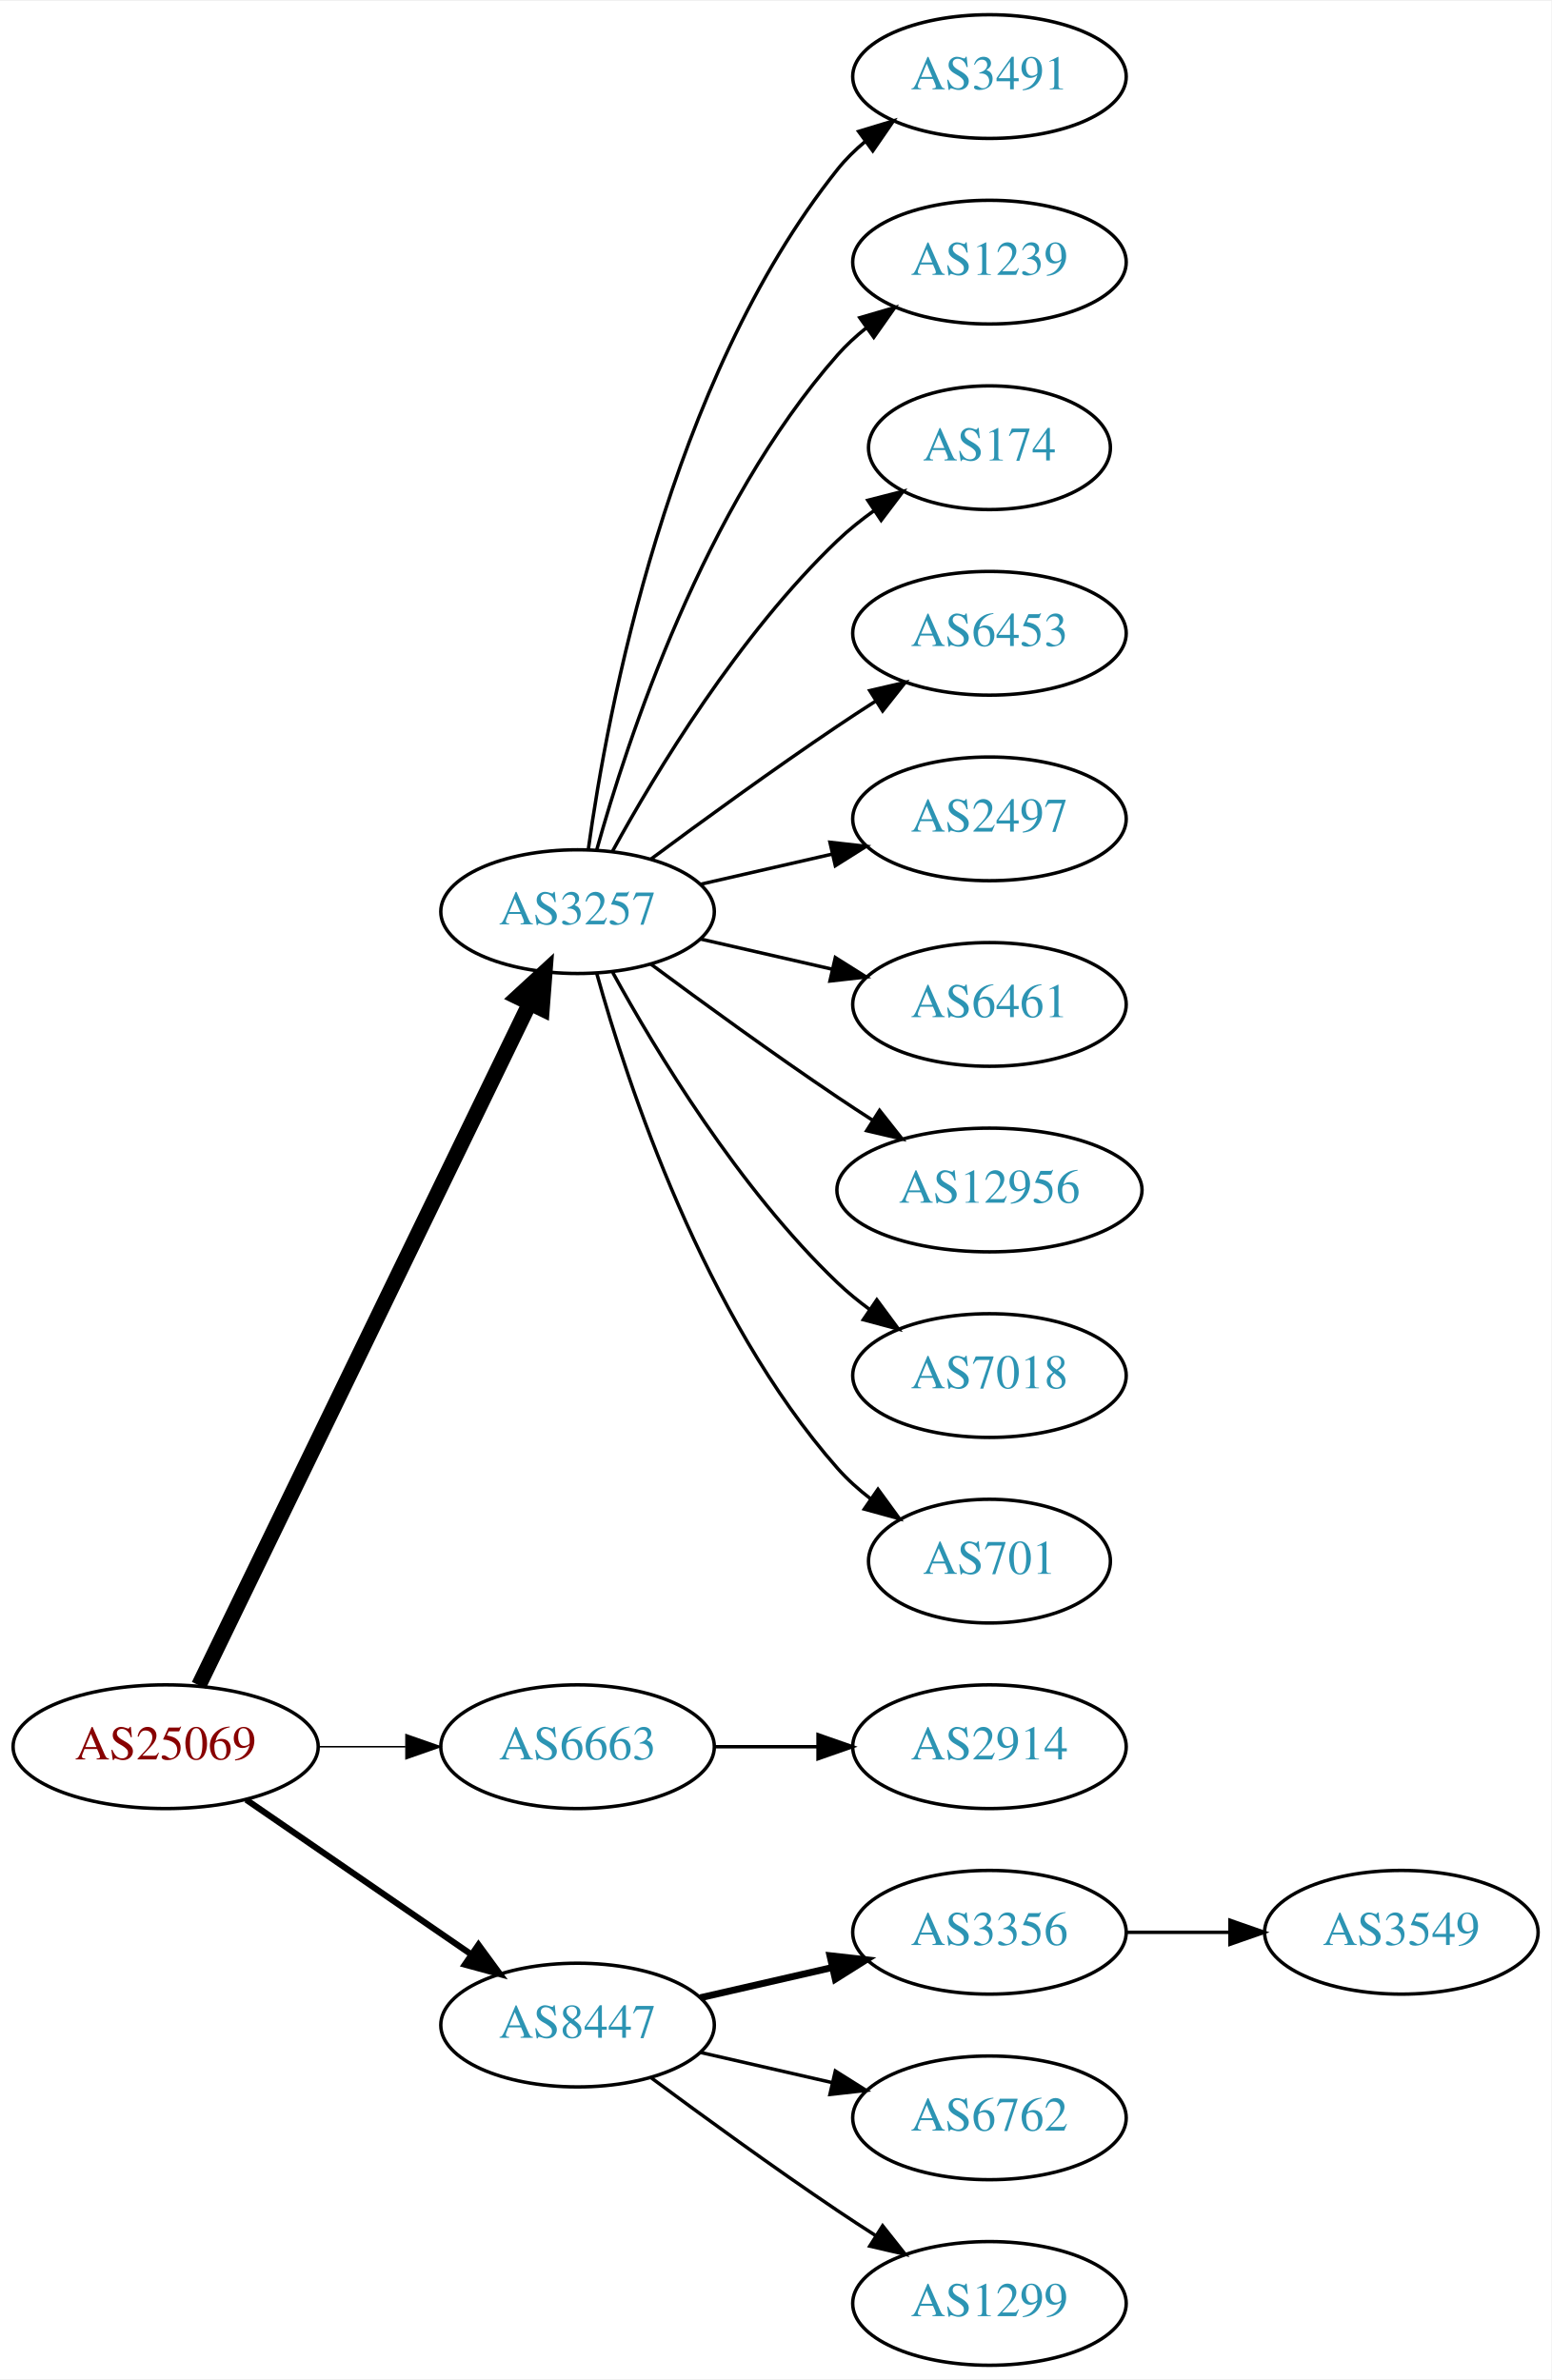
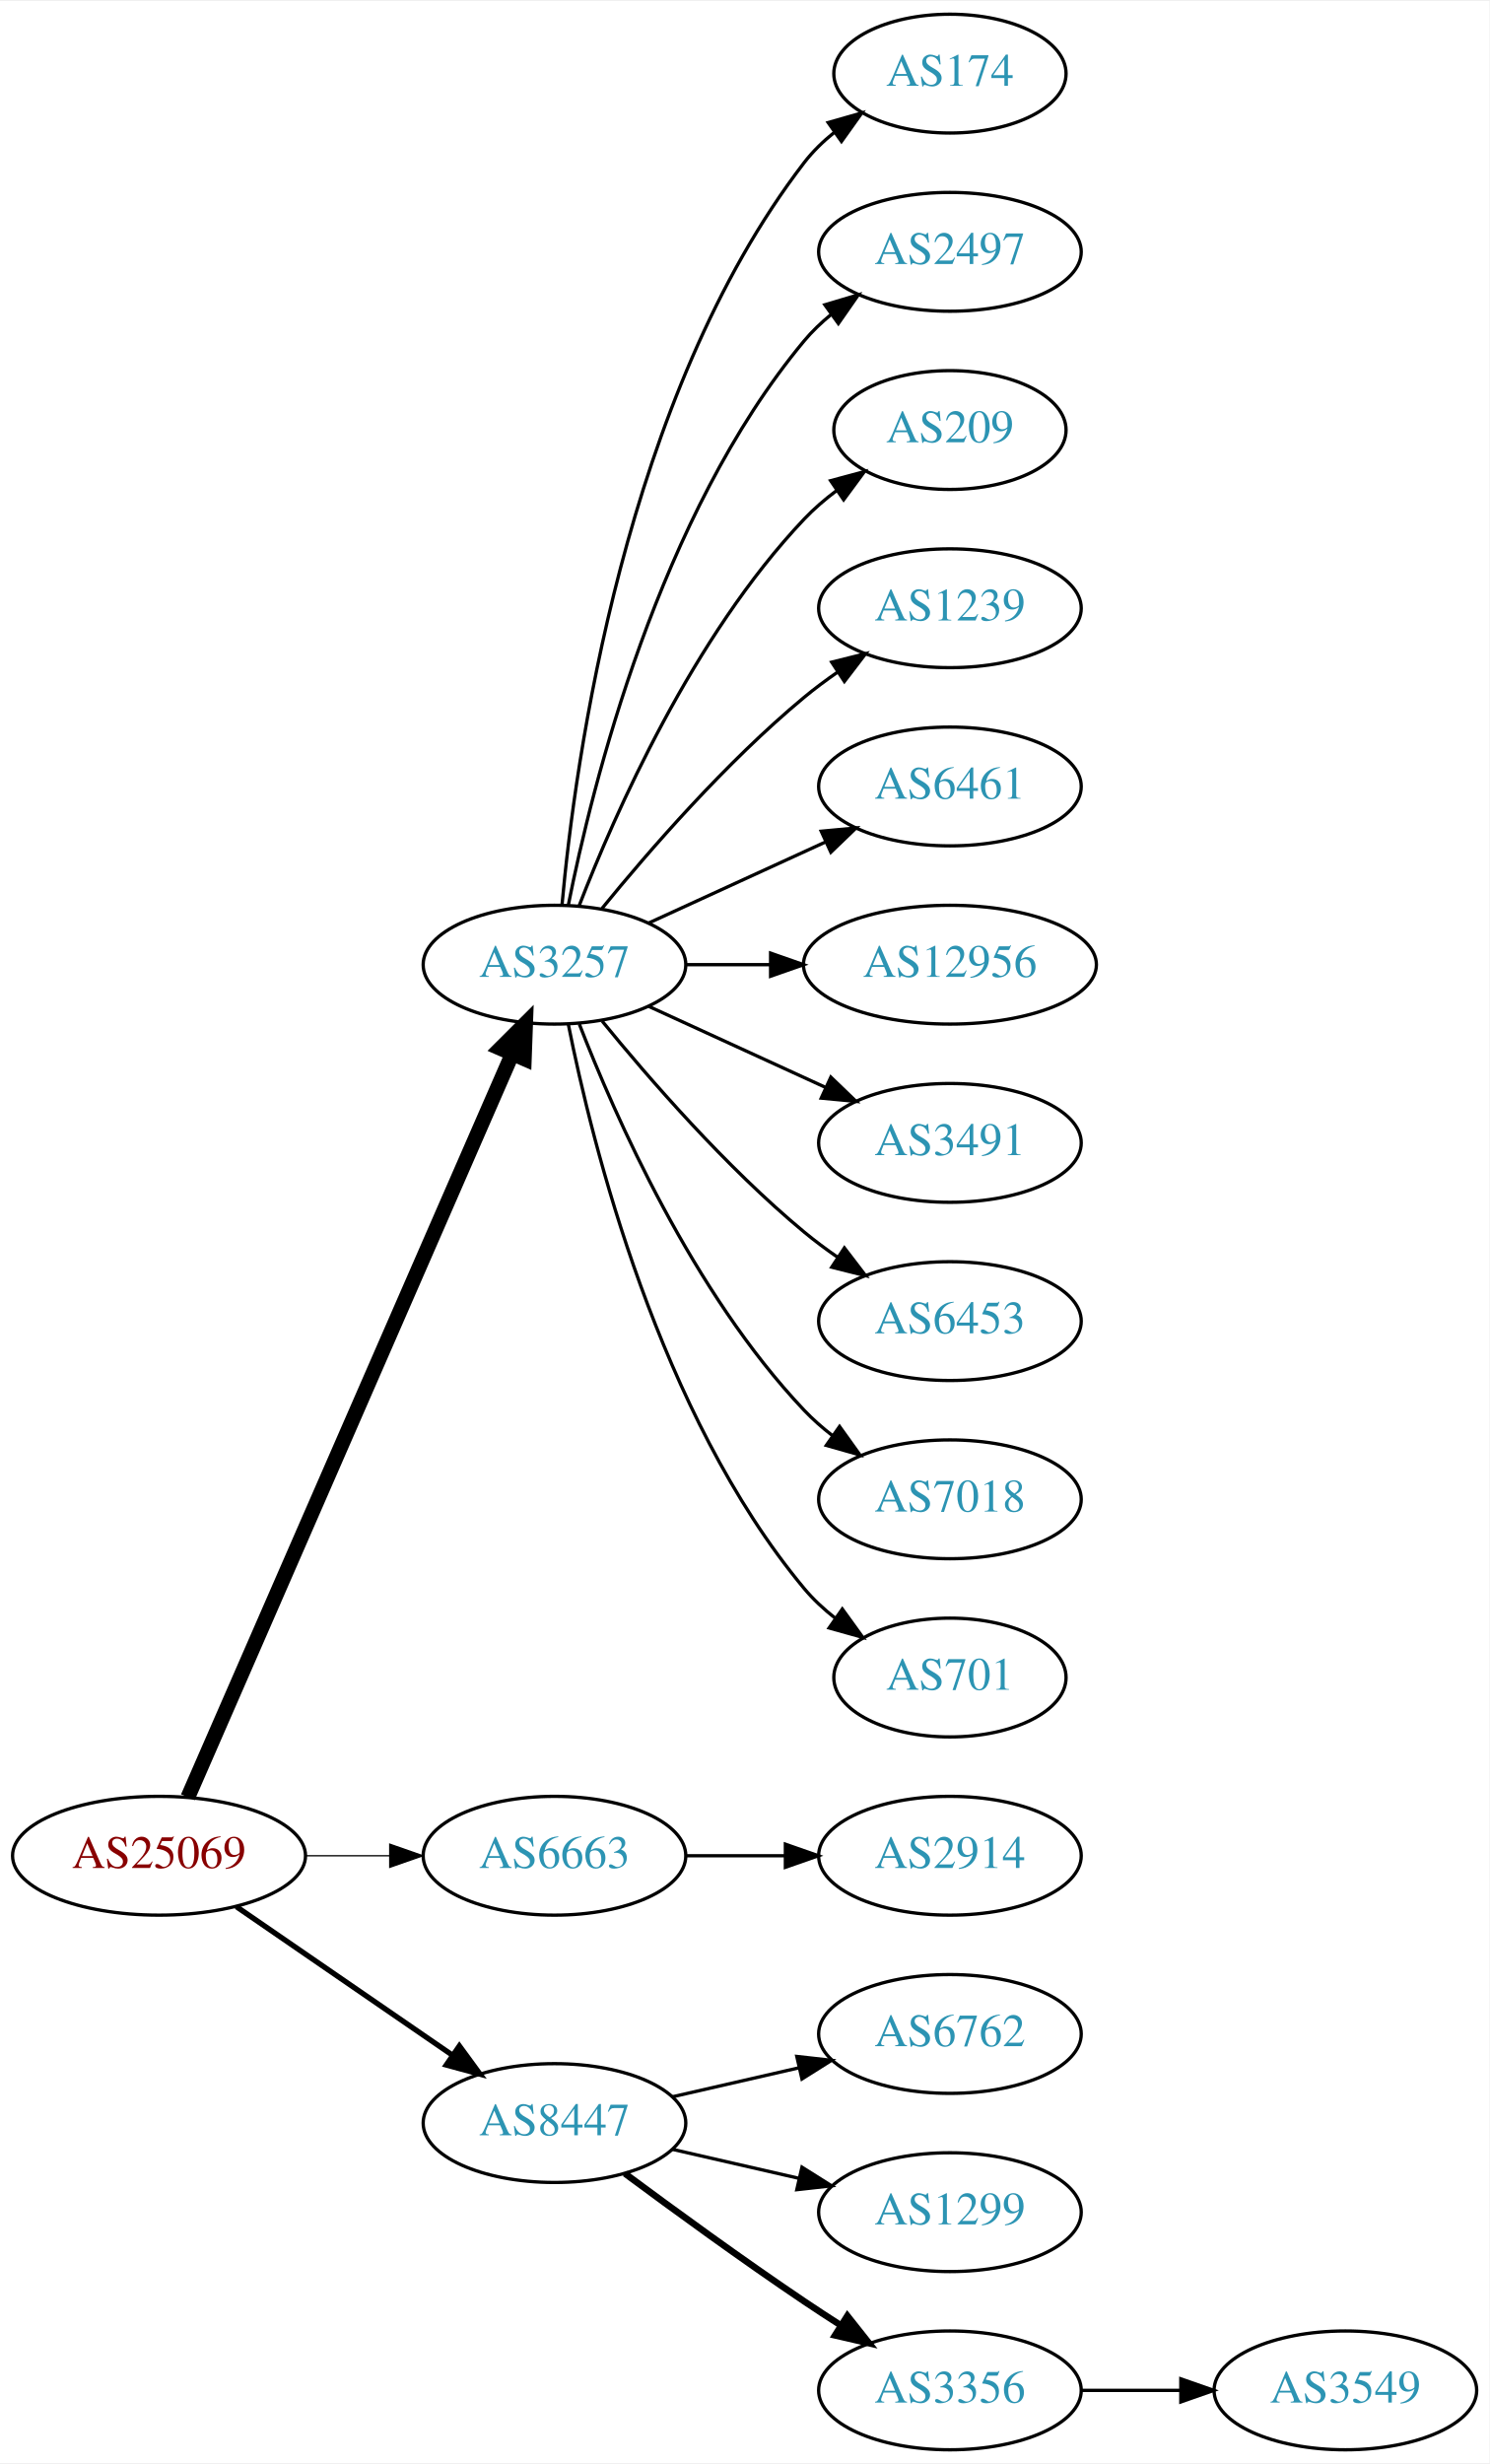
- <svg xmlns="http://www.w3.org/2000/svg" xmlns:xlink="http://www.w3.org/1999/xlink" width="451pt" height="692pt" viewBox="0.00 0.00 451.37 692.00">
-   <g id="graph0" class="graph" transform="scale(1 1) rotate(0) translate(4 688)">
-     <polygon fill="white" stroke="none" points="-4,4 -4,-688 447.37,-688 447.37,4 -4,4" />
+ <svg xmlns="http://www.w3.org/2000/svg" xmlns:xlink="http://www.w3.org/1999/xlink" width="451pt" height="746pt" viewBox="0.00 0.00 451.37 746.00">
+   <g id="graph0" class="graph" transform="scale(1 1) rotate(0) translate(4 742)">
+     <polygon fill="white" stroke="none" points="-4,4 -4,-742 447.37,-742 447.37,4 -4,4" />
    <g id="node1" class="node">
      <g id="a_node1">
        <a xlink:href="/asn/25069" xlink:title="AS25069 ~ OMV Aktiengesellschaft [AT]">
          <ellipse fill="#ffffff" stroke="black" cx="44.196" cy="-180" rx="44.393" ry="18" />
          <text text-anchor="middle" x="44.196" y="-176.3" font-family="Times,serif" font-size="14.00" fill="#880000">AS25069</text>
        </a>
      </g>
    </g>
    <g id="node2" class="node">
      <g id="a_node2">
        <a xlink:href="/asn/3257" xlink:title="AS3257 ~ GTT [DE]">
-           <ellipse fill="#ffffff" stroke="black" cx="164.039" cy="-423" rx="39.794" ry="18" />
-           <text text-anchor="middle" x="164.039" y="-419.3" font-family="Times,serif" font-size="14.00" fill="#2c94b3">AS3257</text>
+           <ellipse fill="#ffffff" stroke="black" cx="164.039" cy="-450" rx="39.794" ry="18" />
+           <text text-anchor="middle" x="164.039" y="-446.3" font-family="Times,serif" font-size="14.00" fill="#2c94b3">AS3257</text>
        </a>
      </g>
    </g>
    <g id="edge1" class="edge">
-       <path fill="none" stroke="black" stroke-width="4.5" d="M53.861,-197.868C74.342,-240.101 125.829,-346.272 150.055,-396.227" />
-       <polygon fill="black" stroke="black" stroke-width="4.5" points="146.613,-398.154 154.52,-405.433 153.699,-394.717 146.613,-398.154" />
+       <path fill="none" stroke="black" stroke-width="4.5" d="M52.928,-197.715C73.029,-243.771 127.038,-367.514 151.141,-422.739" />
+       <polygon fill="black" stroke="black" stroke-width="4.5" points="147.669,-424.629 155.278,-432.219 154.887,-421.479 147.669,-424.629" />
    </g>
    <g id="node3" class="node">
      <g id="a_node3">
        <a xlink:href="/asn/6663" xlink:title="AS6663 ~ Euroweb Romania S.R.L. [RO]">
          <ellipse fill="#ffffff" stroke="black" cx="164.039" cy="-180" rx="39.794" ry="18" />
          <text text-anchor="middle" x="164.039" y="-176.3" font-family="Times,serif" font-size="14.00" fill="#2c94b3">AS6663</text>
        </a>
      </g>
    </g>
    <g id="edge2" class="edge">
-       <path fill="none" stroke="black" stroke-width="0.45" d="M88.407,-180C96.72,-180 105.482,-180 113.965,-180" />
-       <polygon fill="black" stroke="black" stroke-width="0.45" points="114.123,-183.5 124.123,-180 114.123,-176.5 114.123,-183.5" />
+       <path fill="none" stroke="black" stroke-width="0.409" d="M88.407,-180C96.72,-180 105.482,-180 113.965,-180" />
+       <polygon fill="black" stroke="black" stroke-width="0.409" points="114.123,-183.5 124.123,-180 114.123,-176.5 114.123,-183.5" />
    </g>
    <g id="node4" class="node">
      <g id="a_node4">
        <a xlink:href="/asn/8447" xlink:title="AS8447 ~ A1 Telekom Austria AG [AT]">
          <ellipse fill="#ffffff" stroke="black" cx="164.039" cy="-99" rx="39.794" ry="18" />
          <text text-anchor="middle" x="164.039" y="-95.3" font-family="Times,serif" font-size="14.00" fill="#2c94b3">AS8447</text>
        </a>
      </g>
    </g>
    <g id="edge3" class="edge">
-       <path fill="none" stroke="black" stroke-width="1.8" d="M67.639,-164.574C86.22,-151.802 112.781,-133.545 133.161,-119.537" />
-       <polygon fill="black" stroke="black" stroke-width="1.8" points="135.216,-122.371 141.475,-113.822 131.251,-116.602 135.216,-122.371" />
+       <path fill="none" stroke="black" stroke-width="1.636" d="M67.639,-164.574C86.22,-151.802 112.781,-133.545 133.161,-119.537" />
+       <polygon fill="black" stroke="black" stroke-width="1.636" points="135.216,-122.371 141.475,-113.822 131.251,-116.602 135.216,-122.371" />
    </g>
    <g id="node5" class="node">
      <g id="a_node5">
-         <a xlink:href="/asn/3491" xlink:title="AS3491 ~ PCCW Global, Inc. [US]">
-           <ellipse fill="#ffffff" stroke="black" cx="283.881" cy="-666" rx="39.794" ry="18" />
-           <text text-anchor="middle" x="283.881" y="-662.3" font-family="Times,serif" font-size="14.00" fill="#2c94b3">AS3491</text>
+         <a xlink:href="/asn/174" xlink:title="AS174 ~ Cogent Communications [US]">
+           <ellipse fill="#ffffff" stroke="black" cx="283.881" cy="-720" rx="35.194" ry="18" />
+           <text text-anchor="middle" x="283.881" y="-716.3" font-family="Times,serif" font-size="14.00" fill="#2c94b3">AS174</text>
        </a>
      </g>
    </g>
    <g id="edge4" class="edge">
-       <path fill="none" stroke="black" d="M167.178,-441.17C172.678,-480.974 190.504,-577.233 239.685,-639 242.026,-641.94 244.781,-644.649 247.747,-647.121" />
-       <polygon fill="black" stroke="black" points="245.812,-650.042 255.953,-653.11 249.939,-644.388 245.812,-650.042" />
+       <path fill="none" stroke="black" d="M166.323,-468.117C170.221,-511.332 185.238,-622.131 239.685,-693 242.292,-696.393 245.455,-699.467 248.873,-702.223" />
+       <polygon fill="black" stroke="black" points="246.976,-705.168 257.164,-708.073 251.011,-699.448 246.976,-705.168" />
    </g>
    <g id="node6" class="node">
      <g id="a_node6">
-         <a xlink:href="/asn/1239" xlink:title="AS1239 ~ Sprint [US]">
-           <ellipse fill="#ffffff" stroke="black" cx="283.881" cy="-612" rx="39.794" ry="18" />
-           <text text-anchor="middle" x="283.881" y="-608.3" font-family="Times,serif" font-size="14.00" fill="#2c94b3">AS1239</text>
+         <a xlink:href="/asn/2497" xlink:title="AS2497 ~ Internet Initiative Japan Inc. [JP]">
+           <ellipse fill="#ffffff" stroke="black" cx="283.881" cy="-666" rx="39.794" ry="18" />
+           <text text-anchor="middle" x="283.881" y="-662.3" font-family="Times,serif" font-size="14.00" fill="#2c94b3">AS2497</text>
        </a>
      </g>
    </g>
    <g id="edge5" class="edge">
-       <path fill="none" stroke="black" d="M169.612,-440.946C178.517,-472.995 200.801,-540.842 239.685,-585 242.169,-587.821 245.019,-590.449 248.044,-592.871" />
-       <polygon fill="black" stroke="black" points="246.162,-595.828 256.334,-598.791 250.23,-590.131 246.162,-595.828" />
+       <path fill="none" stroke="black" d="M168.237,-468.073C175.401,-504.141 195.675,-586.125 239.685,-639 242.09,-641.889 244.886,-644.563 247.879,-647.013" />
+       <polygon fill="black" stroke="black" points="245.967,-649.95 256.122,-652.973 250.069,-644.277 245.967,-649.95" />
    </g>
    <g id="node7" class="node">
      <g id="a_node7">
-         <a xlink:href="/asn/174" xlink:title="AS174 ~ Cogent Communications [US]">
-           <ellipse fill="#ffffff" stroke="black" cx="283.881" cy="-558" rx="35.194" ry="18" />
-           <text text-anchor="middle" x="283.881" y="-554.3" font-family="Times,serif" font-size="14.00" fill="#2c94b3">AS174</text>
+         <a xlink:href="/asn/209" xlink:title="AS209 ~ CenturyLink Communications, LLC [US]">
+           <ellipse fill="#ffffff" stroke="black" cx="283.881" cy="-612" rx="35.194" ry="18" />
+           <text text-anchor="middle" x="283.881" y="-608.3" font-family="Times,serif" font-size="14.00" fill="#2c94b3">AS209</text>
        </a>
      </g>
    </g>
    <g id="edge6" class="edge">
-       <path fill="none" stroke="black" d="M174.28,-440.713C186.825,-463.561 211.002,-503.611 239.685,-531 242.939,-534.107 246.606,-537.046 250.393,-539.76" />
-       <polygon fill="black" stroke="black" points="248.495,-542.701 258.761,-545.322 252.37,-536.872 248.495,-542.701" />
+       <path fill="none" stroke="black" d="M171.562,-467.994C182.312,-495.728 205.969,-549.429 239.685,-585 242.628,-588.105 246.001,-591.001 249.537,-593.655" />
+       <polygon fill="black" stroke="black" points="247.722,-596.654 257.956,-599.397 251.666,-590.871 247.722,-596.654" />
    </g>
    <g id="node8" class="node">
      <g id="a_node8">
-         <a xlink:href="/asn/6453" xlink:title="AS6453 ~ TATA COMMUNICATIONS (AMERICA) INC [US]">
-           <ellipse fill="#ffffff" stroke="black" cx="283.881" cy="-504" rx="39.794" ry="18" />
-           <text text-anchor="middle" x="283.881" y="-500.3" font-family="Times,serif" font-size="14.00" fill="#2c94b3">AS6453</text>
+         <a xlink:href="/asn/1239" xlink:title="AS1239 ~ Sprint [US]">
+           <ellipse fill="#ffffff" stroke="black" cx="283.881" cy="-558" rx="39.794" ry="18" />
+           <text text-anchor="middle" x="283.881" y="-554.3" font-family="Times,serif" font-size="14.00" fill="#2c94b3">AS1239</text>
        </a>
      </g>
    </g>
    <g id="edge7" class="edge">
-       <path fill="none" stroke="black" d="M185.369,-438.277C200.231,-449.304 220.976,-464.407 239.685,-477 243.234,-479.389 246.984,-481.839 250.733,-484.242" />
-       <polygon fill="black" stroke="black" points="249.059,-487.325 259.381,-489.712 252.801,-481.409 249.059,-487.325" />
+       <path fill="none" stroke="black" d="M178.458,-467.065C192.572,-484.375 215.987,-511.345 239.685,-531 242.901,-533.668 246.402,-536.27 249.972,-538.741" />
+       <polygon fill="black" stroke="black" points="248.05,-541.666 258.329,-544.236 251.896,-535.817 248.05,-541.666" />
    </g>
    <g id="node9" class="node">
      <g id="a_node9">
-         <a xlink:href="/asn/2497" xlink:title="AS2497 ~ Internet Initiative Japan Inc. [JP]">
-           <ellipse fill="#ffffff" stroke="black" cx="283.881" cy="-450" rx="39.794" ry="18" />
-           <text text-anchor="middle" x="283.881" y="-446.3" font-family="Times,serif" font-size="14.00" fill="#2c94b3">AS2497</text>
+         <a xlink:href="/asn/6461" xlink:title="AS6461 ~ Zayo Bandwidth [US]">
+           <ellipse fill="#ffffff" stroke="black" cx="283.881" cy="-504" rx="39.794" ry="18" />
+           <text text-anchor="middle" x="283.881" y="-500.3" font-family="Times,serif" font-size="14.00" fill="#2c94b3">AS6461</text>
        </a>
      </g>
    </g>
    <g id="edge8" class="edge">
-       <path fill="none" stroke="black" d="M199.758,-430.955C211.758,-433.704 225.379,-436.825 238.071,-439.733" />
-       <polygon fill="black" stroke="black" points="237.474,-443.187 248.003,-442.009 239.037,-436.364 237.474,-443.187" />
+       <path fill="none" stroke="black" d="M192.667,-462.661C208.624,-469.973 228.895,-479.261 246.178,-487.181" />
+       <polygon fill="black" stroke="black" points="244.876,-490.435 255.425,-491.419 247.793,-484.071 244.876,-490.435" />
    </g>
    <g id="node10" class="node">
      <g id="a_node10">
-         <a xlink:href="/asn/6461" xlink:title="AS6461 ~ Zayo Bandwidth [US]">
-           <ellipse fill="#ffffff" stroke="black" cx="283.881" cy="-396" rx="39.794" ry="18" />
-           <text text-anchor="middle" x="283.881" y="-392.3" font-family="Times,serif" font-size="14.00" fill="#2c94b3">AS6461</text>
+         <a xlink:href="/asn/12956" xlink:title="AS12956 ~ TELXIUS [ES]">
+           <ellipse fill="#ffffff" stroke="black" cx="283.881" cy="-450" rx="44.393" ry="18" />
+           <text text-anchor="middle" x="283.881" y="-446.3" font-family="Times,serif" font-size="14.00" fill="#2c94b3">AS12956</text>
        </a>
      </g>
    </g>
    <g id="edge9" class="edge">
-       <path fill="none" stroke="black" d="M199.758,-415.045C211.758,-412.296 225.379,-409.175 238.071,-406.267" />
-       <polygon fill="black" stroke="black" points="239.037,-409.636 248.003,-403.991 237.474,-402.813 239.037,-409.636" />
+       <path fill="none" stroke="black" d="M203.951,-450C212.054,-450 220.729,-450 229.255,-450" />
+       <polygon fill="black" stroke="black" points="229.533,-453.5 239.533,-450 229.533,-446.5 229.533,-453.5" />
    </g>
    <g id="node11" class="node">
      <g id="a_node11">
-         <a xlink:href="/asn/12956" xlink:title="AS12956 ~ TELXIUS [ES]">
-           <ellipse fill="#ffffff" stroke="black" cx="283.881" cy="-342" rx="44.393" ry="18" />
-           <text text-anchor="middle" x="283.881" y="-338.3" font-family="Times,serif" font-size="14.00" fill="#2c94b3">AS12956</text>
+         <a xlink:href="/asn/3491" xlink:title="AS3491 ~ PCCW Global, Inc. [US]">
+           <ellipse fill="#ffffff" stroke="black" cx="283.881" cy="-396" rx="39.794" ry="18" />
+           <text text-anchor="middle" x="283.881" y="-392.3" font-family="Times,serif" font-size="14.00" fill="#2c94b3">AS3491</text>
        </a>
      </g>
    </g>
    <g id="edge10" class="edge">
-       <path fill="none" stroke="black" d="M185.369,-407.723C200.231,-396.696 220.976,-381.593 239.685,-369 242.975,-366.785 246.438,-364.518 249.912,-362.285" />
-       <polygon fill="black" stroke="black" points="251.909,-365.163 258.479,-356.852 248.16,-359.252 251.909,-365.163" />
+       <path fill="none" stroke="black" d="M192.667,-437.339C208.624,-430.027 228.895,-420.739 246.178,-412.819" />
+       <polygon fill="black" stroke="black" points="247.793,-415.929 255.425,-408.581 244.876,-409.565 247.793,-415.929" />
    </g>
    <g id="node12" class="node">
      <g id="a_node12">
+         <a xlink:href="/asn/6453" xlink:title="AS6453 ~ TATA COMMUNICATIONS (AMERICA) INC [US]">
+           <ellipse fill="#ffffff" stroke="black" cx="283.881" cy="-342" rx="39.794" ry="18" />
+           <text text-anchor="middle" x="283.881" y="-338.3" font-family="Times,serif" font-size="14.00" fill="#2c94b3">AS6453</text>
+         </a>
+       </g>
+     </g>
+     <g id="edge11" class="edge">
+       <path fill="none" stroke="black" d="M178.458,-432.935C192.572,-415.625 215.987,-388.655 239.685,-369 242.901,-366.332 246.402,-363.73 249.972,-361.259" />
+       <polygon fill="black" stroke="black" points="251.896,-364.183 258.329,-355.764 248.05,-358.334 251.896,-364.183" />
+     </g>
+     <g id="node13" class="node">
+       <g id="a_node13">
        <a xlink:href="/asn/7018" xlink:title="AS7018 ~ AT&amp;T Services, Inc. [US]">
          <ellipse fill="#ffffff" stroke="black" cx="283.881" cy="-288" rx="39.794" ry="18" />
          <text text-anchor="middle" x="283.881" y="-284.3" font-family="Times,serif" font-size="14.00" fill="#2c94b3">AS7018</text>
        </a>
      </g>
    </g>
-     <g id="edge11" class="edge">
-       <path fill="none" stroke="black" d="M174.28,-405.287C186.825,-382.439 211.002,-342.389 239.685,-315 242.553,-312.261 245.742,-309.653 249.051,-307.215" />
-       <polygon fill="black" stroke="black" points="251.114,-310.044 257.411,-301.523 247.175,-304.258 251.114,-310.044" />
-     </g>
-     <g id="node13" class="node">
-       <g id="a_node13">
+     <g id="edge12" class="edge">
+       <path fill="none" stroke="black" d="M171.562,-432.006C182.312,-404.272 205.969,-350.571 239.685,-315 242.271,-312.272 245.188,-309.706 248.257,-307.323" />
+       <polygon fill="black" stroke="black" points="250.435,-310.07 256.605,-301.457 246.411,-304.342 250.435,-310.07" />
+     </g>
+     <g id="node14" class="node">
+       <g id="a_node14">
        <a xlink:href="/asn/701" xlink:title="AS701 ~ UUNET [US]">
          <ellipse fill="#ffffff" stroke="black" cx="283.881" cy="-234" rx="35.194" ry="18" />
          <text text-anchor="middle" x="283.881" y="-230.3" font-family="Times,serif" font-size="14.00" fill="#2c94b3">AS701</text>
        </a>
      </g>
    </g>
-     <g id="edge12" class="edge">
-       <path fill="none" stroke="black" d="M169.612,-405.054C178.517,-373.005 200.801,-305.158 239.685,-261 242.512,-257.789 245.814,-254.828 249.309,-252.136" />
-       <polygon fill="black" stroke="black" points="251.443,-254.916 257.684,-246.355 247.466,-249.155 251.443,-254.916" />
-     </g>
-     <g id="node14" class="node">
-       <g id="a_node14">
+     <g id="edge13" class="edge">
+       <path fill="none" stroke="black" d="M168.237,-431.927C175.401,-395.859 195.675,-313.875 239.685,-261 242.422,-257.712 245.667,-254.702 249.13,-251.983" />
+       <polygon fill="black" stroke="black" points="251.267,-254.761 257.471,-246.173 247.265,-249.017 251.267,-254.761" />
+     </g>
+     <g id="node15" class="node">
+       <g id="a_node15">
        <a xlink:href="/asn/2914" xlink:title="AS2914 ~ NTT America, Inc. [US]">
          <ellipse fill="#ffffff" stroke="black" cx="283.881" cy="-180" rx="39.794" ry="18" />
          <text text-anchor="middle" x="283.881" y="-176.3" font-family="Times,serif" font-size="14.00" fill="#2c94b3">AS2914</text>
        </a>
      </g>
    </g>
-     <g id="edge13" class="edge">
+     <g id="edge14" class="edge">
      <path fill="none" stroke="black" d="M203.951,-180C213.505,-180 223.854,-180 233.817,-180" />
      <polygon fill="black" stroke="black" points="234.009,-183.5 244.009,-180 234.009,-176.5 234.009,-183.5" />
-     </g>
-     <g id="node15" class="node">
-       <g id="a_node15">
-         <a xlink:href="/asn/3356" xlink:title="AS3356 ~ Level 3 Parent, LLC [US]">
-           <ellipse fill="#ffffff" stroke="black" cx="283.881" cy="-126" rx="39.794" ry="18" />
-           <text text-anchor="middle" x="283.881" y="-122.3" font-family="Times,serif" font-size="14.00" fill="#2c94b3">AS3356</text>
-         </a>
-       </g>
-     </g>
-     <g id="edge14" class="edge">
-       <path fill="none" stroke="black" stroke-width="2" d="M199.758,-106.955C211.758,-109.704 225.379,-112.825 238.071,-115.733" />
-       <polygon fill="black" stroke="black" stroke-width="2" points="237.474,-119.187 248.003,-118.009 239.037,-112.364 237.474,-119.187" />
    </g>
    <g id="node16" class="node">
      <g id="a_node16">
        <a xlink:href="/asn/6762" xlink:title="AS6762 ~ TELECOM ITALIA SPARKLE S.p.A. [IT]">
-           <ellipse fill="#ffffff" stroke="black" cx="283.881" cy="-72" rx="39.794" ry="18" />
-           <text text-anchor="middle" x="283.881" y="-68.3" font-family="Times,serif" font-size="14.00" fill="#2c94b3">AS6762</text>
+           <ellipse fill="#ffffff" stroke="black" cx="283.881" cy="-126" rx="39.794" ry="18" />
+           <text text-anchor="middle" x="283.881" y="-122.3" font-family="Times,serif" font-size="14.00" fill="#2c94b3">AS6762</text>
        </a>
      </g>
    </g>
    <g id="edge15" class="edge">
-       <path fill="none" stroke="black" d="M199.758,-91.045C211.758,-88.296 225.379,-85.175 238.071,-82.267" />
-       <polygon fill="black" stroke="black" points="239.037,-85.636 248.003,-79.991 237.474,-78.813 239.037,-85.636" />
+       <path fill="none" stroke="black" d="M199.758,-106.955C211.758,-109.704 225.379,-112.825 238.071,-115.733" />
+       <polygon fill="black" stroke="black" points="237.474,-119.187 248.003,-118.009 239.037,-112.364 237.474,-119.187" />
    </g>
    <g id="node17" class="node">
      <g id="a_node17">
        <a xlink:href="/asn/1299" xlink:title="AS1299 ~ Telia Carrier [EU]">
-           <ellipse fill="#ffffff" stroke="black" cx="283.881" cy="-18" rx="39.794" ry="18" />
-           <text text-anchor="middle" x="283.881" y="-14.3" font-family="Times,serif" font-size="14.00" fill="#2c94b3">AS1299</text>
+           <ellipse fill="#ffffff" stroke="black" cx="283.881" cy="-72" rx="39.794" ry="18" />
+           <text text-anchor="middle" x="283.881" y="-68.3" font-family="Times,serif" font-size="14.00" fill="#2c94b3">AS1299</text>
        </a>
      </g>
    </g>
    <g id="edge16" class="edge">
-       <path fill="none" stroke="black" d="M185.369,-83.723C200.231,-72.696 220.976,-57.593 239.685,-45 243.234,-42.611 246.984,-40.161 250.733,-37.758" />
-       <polygon fill="black" stroke="black" points="252.801,-40.591 259.381,-32.288 249.059,-34.675 252.801,-40.591" />
+       <path fill="none" stroke="black" d="M199.758,-91.045C211.758,-88.296 225.379,-85.175 238.071,-82.267" />
+       <polygon fill="black" stroke="black" points="239.037,-85.636 248.003,-79.991 237.474,-78.813 239.037,-85.636" />
    </g>
    <g id="node18" class="node">
      <g id="a_node18">
+         <a xlink:href="/asn/3356" xlink:title="AS3356 ~ Level 3 Parent, LLC [US]">
+           <ellipse fill="#ffffff" stroke="black" cx="283.881" cy="-18" rx="39.794" ry="18" />
+           <text text-anchor="middle" x="283.881" y="-14.3" font-family="Times,serif" font-size="14.00" fill="#2c94b3">AS3356</text>
+         </a>
+       </g>
+     </g>
+     <g id="edge17" class="edge">
+       <path fill="none" stroke="black" stroke-width="2" d="M185.369,-83.723C200.231,-72.696 220.976,-57.593 239.685,-45 243.234,-42.611 246.984,-40.161 250.733,-37.758" />
+       <polygon fill="black" stroke="black" stroke-width="2" points="252.801,-40.591 259.381,-32.288 249.059,-34.675 252.801,-40.591" />
+     </g>
+     <g id="node19" class="node">
+       <g id="a_node19">
        <a xlink:href="/asn/3549" xlink:title="AS3549 ~ Level 3 Parent, LLC [US]">
-           <ellipse fill="#ffffff" stroke="black" cx="403.724" cy="-126" rx="39.794" ry="18" />
-           <text text-anchor="middle" x="403.724" y="-122.3" font-family="Times,serif" font-size="14.00" fill="#2c94b3">AS3549</text>
-         </a>
-       </g>
-     </g>
-     <g id="edge17" class="edge">
-       <path fill="none" stroke="black" d="M323.794,-126C333.347,-126 343.697,-126 353.659,-126" />
-       <polygon fill="black" stroke="black" points="353.852,-129.5 363.852,-126 353.852,-122.5 353.852,-129.5" />
+           <ellipse fill="#ffffff" stroke="black" cx="403.724" cy="-18" rx="39.794" ry="18" />
+           <text text-anchor="middle" x="403.724" y="-14.3" font-family="Times,serif" font-size="14.00" fill="#2c94b3">AS3549</text>
+         </a>
+       </g>
+     </g>
+     <g id="edge18" class="edge">
+       <path fill="none" stroke="black" d="M323.794,-18C333.347,-18 343.697,-18 353.659,-18" />
+       <polygon fill="black" stroke="black" points="353.852,-21.5 363.852,-18 353.852,-14.5 353.852,-21.5" />
    </g>
  </g>
</svg>
